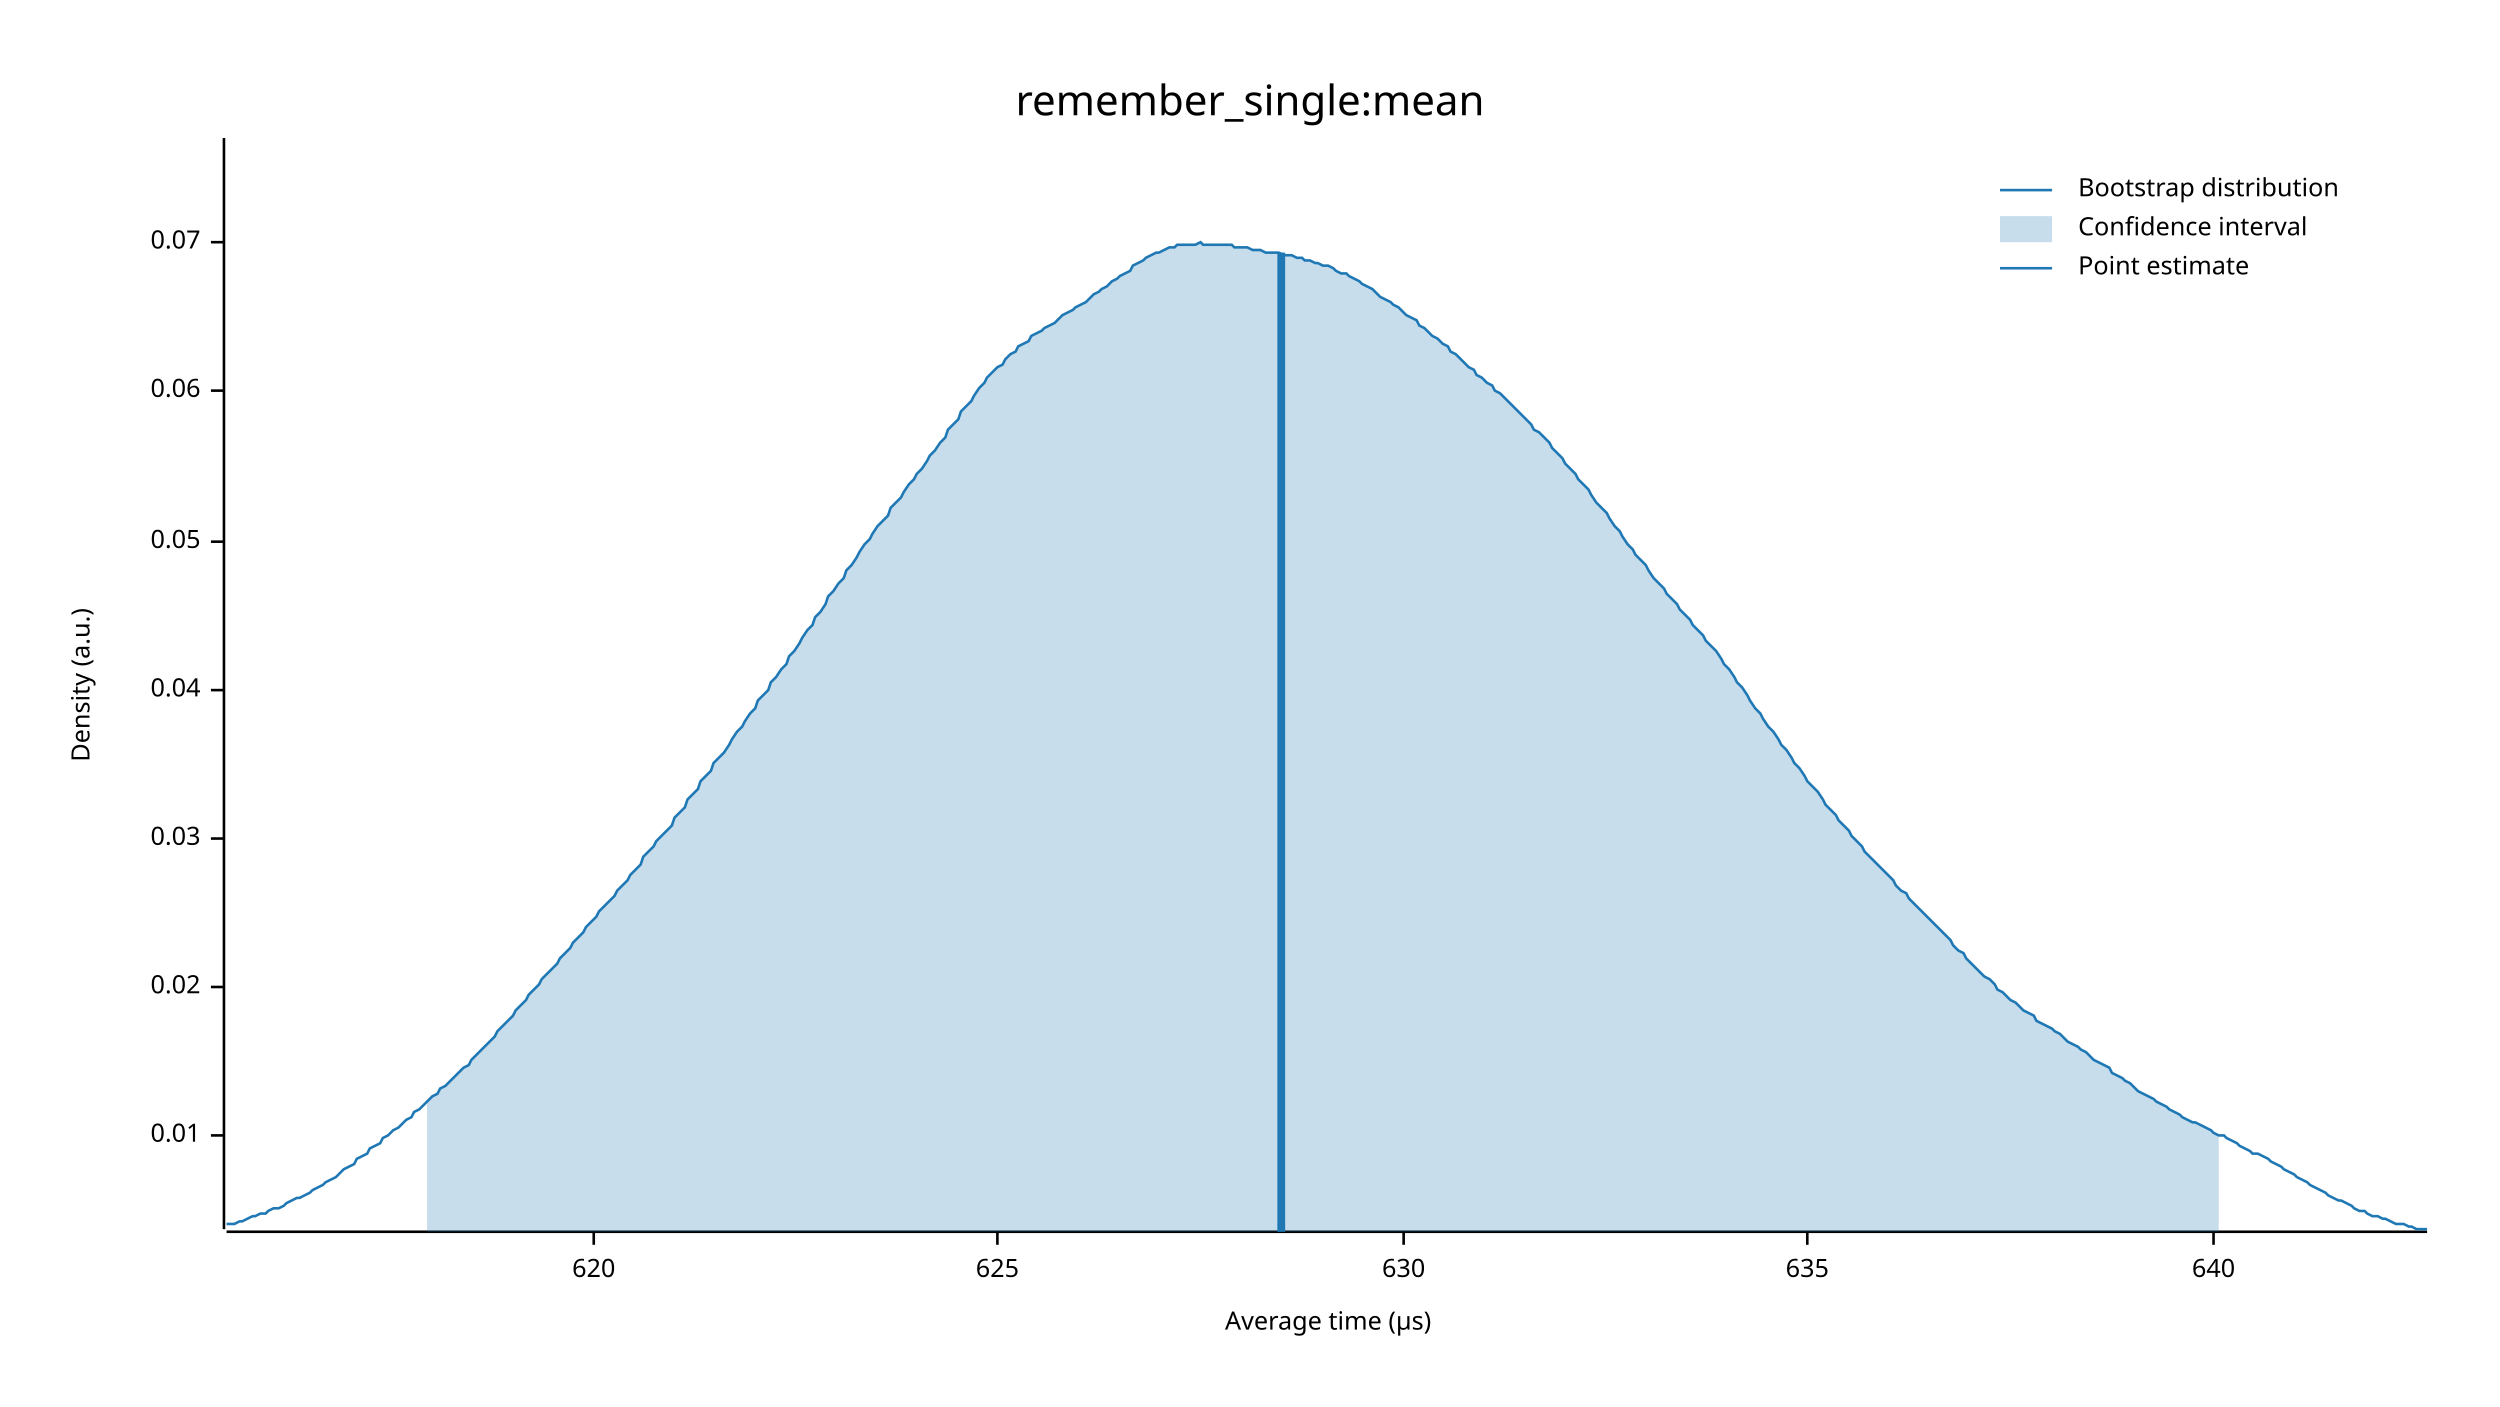
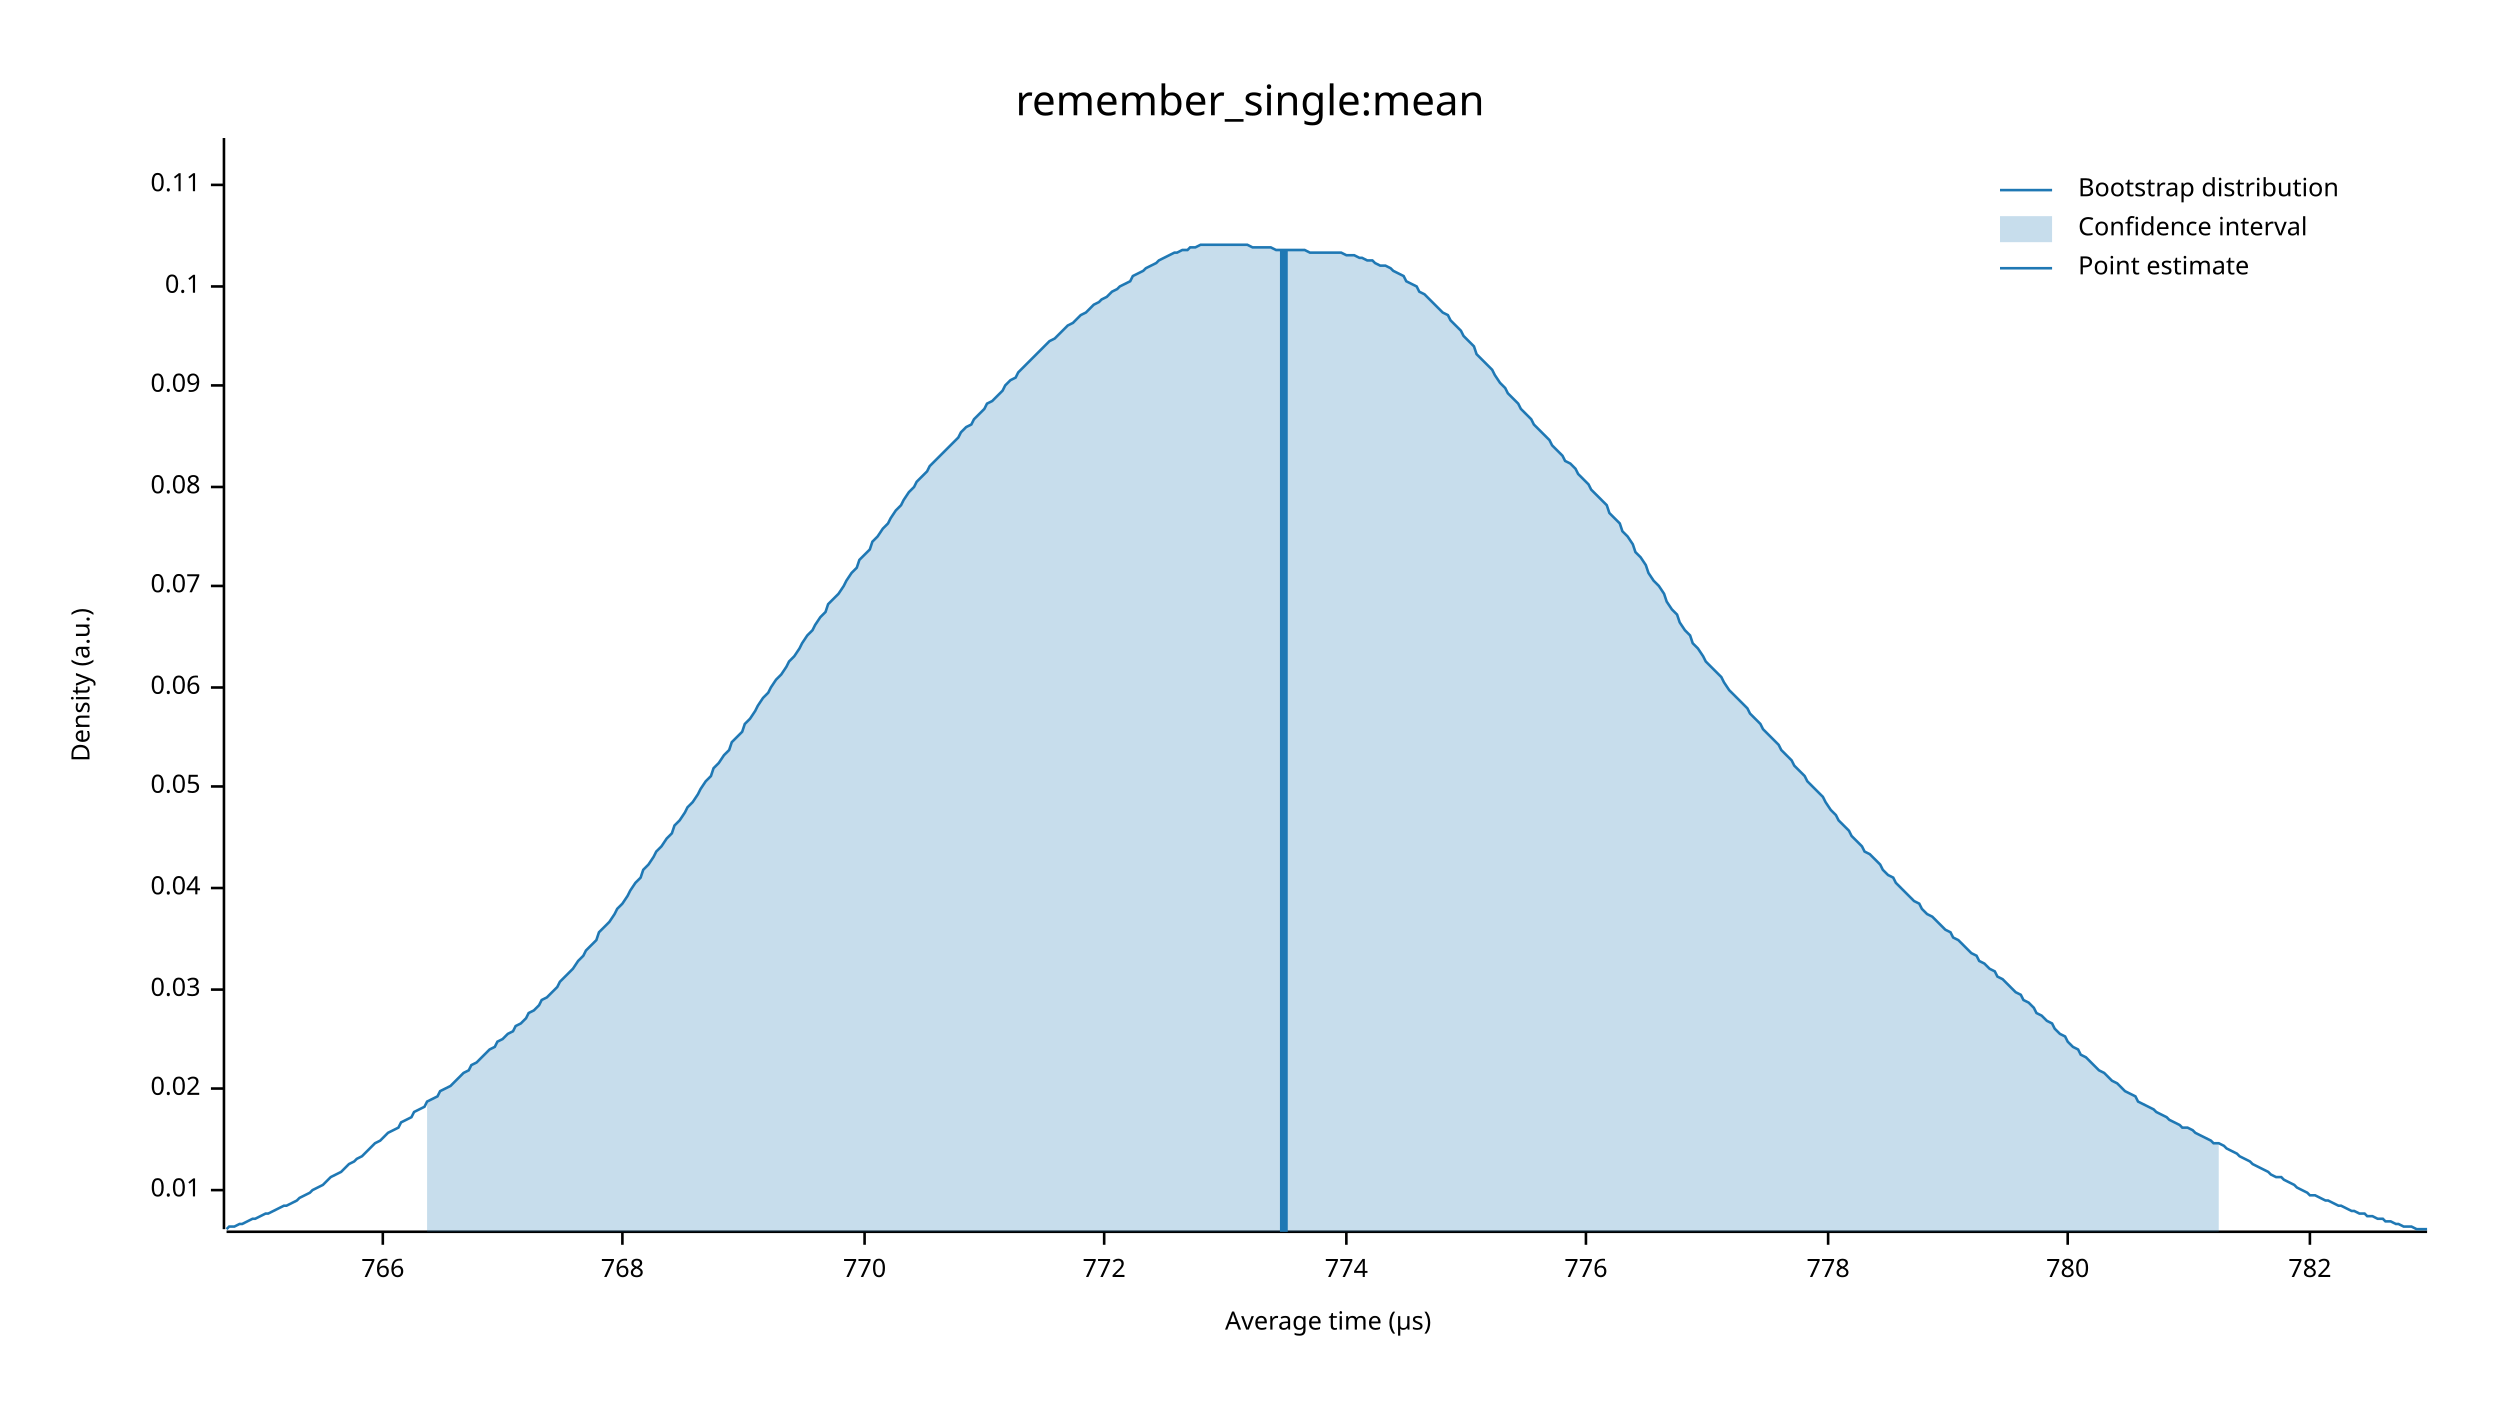
<svg xmlns="http://www.w3.org/2000/svg" width="960" height="540" viewBox="0 0 960 540">
  <text x="480" y="32" dy="0.76em" text-anchor="middle" font-family="sans-serif" font-size="16.129" opacity="1" fill="#000000">
remember_single:mean
</text>
  <text x="27" y="263" dy="0.76em" text-anchor="middle" font-family="sans-serif" font-size="9.677" opacity="1" fill="#000000" transform="rotate(270, 27, 263)">
Density (a.u.)
</text>
  <text x="510" y="513" dy="-0.5ex" text-anchor="middle" font-family="sans-serif" font-size="9.677" opacity="1" fill="#000000">
Average time (µs)
</text>
  <polyline fill="none" opacity="1" stroke="#000000" stroke-width="1" points="86,53 86,472 " />
-   <text x="77" y="436" dy="0.5ex" text-anchor="end" font-family="sans-serif" font-size="9.677" opacity="1" fill="#000000">
+   <text x="77" y="457" dy="0.5ex" text-anchor="end" font-family="sans-serif" font-size="9.677" opacity="1" fill="#000000">
0.01
</text>
-   <polyline fill="none" opacity="1" stroke="#000000" stroke-width="1" points="81,436 86,436 " />
-   <text x="77" y="379" dy="0.5ex" text-anchor="end" font-family="sans-serif" font-size="9.677" opacity="1" fill="#000000">
+   <polyline fill="none" opacity="1" stroke="#000000" stroke-width="1" points="81,457 86,457 " />
+   <text x="77" y="418" dy="0.5ex" text-anchor="end" font-family="sans-serif" font-size="9.677" opacity="1" fill="#000000">
0.02
</text>
-   <polyline fill="none" opacity="1" stroke="#000000" stroke-width="1" points="81,379 86,379 " />
-   <text x="77" y="322" dy="0.5ex" text-anchor="end" font-family="sans-serif" font-size="9.677" opacity="1" fill="#000000">
+   <polyline fill="none" opacity="1" stroke="#000000" stroke-width="1" points="81,418 86,418 " />
+   <text x="77" y="380" dy="0.5ex" text-anchor="end" font-family="sans-serif" font-size="9.677" opacity="1" fill="#000000">
0.03
</text>
-   <polyline fill="none" opacity="1" stroke="#000000" stroke-width="1" points="81,322 86,322 " />
-   <text x="77" y="265" dy="0.5ex" text-anchor="end" font-family="sans-serif" font-size="9.677" opacity="1" fill="#000000">
+   <polyline fill="none" opacity="1" stroke="#000000" stroke-width="1" points="81,380 86,380 " />
+   <text x="77" y="341" dy="0.5ex" text-anchor="end" font-family="sans-serif" font-size="9.677" opacity="1" fill="#000000">
0.04
</text>
-   <polyline fill="none" opacity="1" stroke="#000000" stroke-width="1" points="81,265 86,265 " />
-   <text x="77" y="208" dy="0.5ex" text-anchor="end" font-family="sans-serif" font-size="9.677" opacity="1" fill="#000000">
+   <polyline fill="none" opacity="1" stroke="#000000" stroke-width="1" points="81,341 86,341 " />
+   <text x="77" y="302" dy="0.5ex" text-anchor="end" font-family="sans-serif" font-size="9.677" opacity="1" fill="#000000">
0.05
</text>
-   <polyline fill="none" opacity="1" stroke="#000000" stroke-width="1" points="81,208 86,208 " />
-   <text x="77" y="150" dy="0.5ex" text-anchor="end" font-family="sans-serif" font-size="9.677" opacity="1" fill="#000000">
+   <polyline fill="none" opacity="1" stroke="#000000" stroke-width="1" points="81,302 86,302 " />
+   <text x="77" y="264" dy="0.5ex" text-anchor="end" font-family="sans-serif" font-size="9.677" opacity="1" fill="#000000">
0.06
</text>
-   <polyline fill="none" opacity="1" stroke="#000000" stroke-width="1" points="81,150 86,150 " />
-   <text x="77" y="93" dy="0.5ex" text-anchor="end" font-family="sans-serif" font-size="9.677" opacity="1" fill="#000000">
+   <polyline fill="none" opacity="1" stroke="#000000" stroke-width="1" points="81,264 86,264 " />
+   <text x="77" y="225" dy="0.5ex" text-anchor="end" font-family="sans-serif" font-size="9.677" opacity="1" fill="#000000">
0.07
</text>
-   <polyline fill="none" opacity="1" stroke="#000000" stroke-width="1" points="81,93 86,93 " />
+   <polyline fill="none" opacity="1" stroke="#000000" stroke-width="1" points="81,225 86,225 " />
+   <text x="77" y="187" dy="0.5ex" text-anchor="end" font-family="sans-serif" font-size="9.677" opacity="1" fill="#000000">
+ 0.08
+ </text>
+   <polyline fill="none" opacity="1" stroke="#000000" stroke-width="1" points="81,187 86,187 " />
+   <text x="77" y="148" dy="0.5ex" text-anchor="end" font-family="sans-serif" font-size="9.677" opacity="1" fill="#000000">
+ 0.09
+ </text>
+   <polyline fill="none" opacity="1" stroke="#000000" stroke-width="1" points="81,148 86,148 " />
+   <text x="77" y="110" dy="0.5ex" text-anchor="end" font-family="sans-serif" font-size="9.677" opacity="1" fill="#000000">
+ 0.1
+ </text>
+   <polyline fill="none" opacity="1" stroke="#000000" stroke-width="1" points="81,110 86,110 " />
+   <text x="77" y="71" dy="0.5ex" text-anchor="end" font-family="sans-serif" font-size="9.677" opacity="1" fill="#000000">
+ 0.11
+ </text>
+   <polyline fill="none" opacity="1" stroke="#000000" stroke-width="1" points="81,71 86,71 " />
  <polyline fill="none" opacity="1" stroke="#000000" stroke-width="1" points="87,473 932,473 " />
-   <text x="228" y="483" dy="0.76em" text-anchor="middle" font-family="sans-serif" font-size="9.677" opacity="1" fill="#000000">
- 620
+   <text x="147" y="483" dy="0.76em" text-anchor="middle" font-family="sans-serif" font-size="9.677" opacity="1" fill="#000000">
+ 766
</text>
-   <polyline fill="none" opacity="1" stroke="#000000" stroke-width="1" points="228,473 228,478 " />
-   <text x="383" y="483" dy="0.76em" text-anchor="middle" font-family="sans-serif" font-size="9.677" opacity="1" fill="#000000">
- 625
+   <polyline fill="none" opacity="1" stroke="#000000" stroke-width="1" points="147,473 147,478 " />
+   <text x="239" y="483" dy="0.76em" text-anchor="middle" font-family="sans-serif" font-size="9.677" opacity="1" fill="#000000">
+ 768
</text>
-   <polyline fill="none" opacity="1" stroke="#000000" stroke-width="1" points="383,473 383,478 " />
-   <text x="539" y="483" dy="0.76em" text-anchor="middle" font-family="sans-serif" font-size="9.677" opacity="1" fill="#000000">
- 630
+   <polyline fill="none" opacity="1" stroke="#000000" stroke-width="1" points="239,473 239,478 " />
+   <text x="332" y="483" dy="0.76em" text-anchor="middle" font-family="sans-serif" font-size="9.677" opacity="1" fill="#000000">
+ 770
</text>
-   <polyline fill="none" opacity="1" stroke="#000000" stroke-width="1" points="539,473 539,478 " />
-   <text x="694" y="483" dy="0.76em" text-anchor="middle" font-family="sans-serif" font-size="9.677" opacity="1" fill="#000000">
- 635
+   <polyline fill="none" opacity="1" stroke="#000000" stroke-width="1" points="332,473 332,478 " />
+   <text x="424" y="483" dy="0.76em" text-anchor="middle" font-family="sans-serif" font-size="9.677" opacity="1" fill="#000000">
+ 772
</text>
-   <polyline fill="none" opacity="1" stroke="#000000" stroke-width="1" points="694,473 694,478 " />
-   <text x="850" y="483" dy="0.76em" text-anchor="middle" font-family="sans-serif" font-size="9.677" opacity="1" fill="#000000">
- 640
+   <polyline fill="none" opacity="1" stroke="#000000" stroke-width="1" points="424,473 424,478 " />
+   <text x="517" y="483" dy="0.76em" text-anchor="middle" font-family="sans-serif" font-size="9.677" opacity="1" fill="#000000">
+ 774
</text>
-   <polyline fill="none" opacity="1" stroke="#000000" stroke-width="1" points="850,473 850,478 " />
-   <polyline fill="none" opacity="1" stroke="#1F78B4" stroke-width="1" points="87,470 88,470 90,470 92,469 93,469 95,468 97,467 98,467 100,466 102,466 103,465 105,464 107,464 109,463 110,462 112,461 114,460 115,460 117,459 119,458 120,457 122,456 124,455 125,454 127,453 129,452 131,450 132,449 134,448 136,447 137,445 139,444 141,443 142,441 144,440 146,439 147,437 149,436 151,434 153,433 154,432 156,430 158,429 159,427 161,426 163,424 164,423 166,421 168,420 169,418 171,417 173,415 175,413 176,412 178,410 180,409 181,407 183,405 185,403 186,402 188,400 190,398 191,396 193,394 195,392 197,390 198,388 200,386 202,384 203,382 205,380 207,378 208,376 210,374 212,372 214,370 215,368 217,366 219,364 220,362 222,360 224,358 225,356 227,354 229,352 230,350 232,348 234,346 236,344 237,342 239,340 241,338 242,336 244,334 246,332 247,329 249,327 251,325 252,323 254,321 256,319 258,317 259,314 261,312 263,310 264,307 266,305 268,303 269,300 271,298 273,296 274,293 276,291 278,289 280,286 281,284 283,281 285,279 286,277 288,274 290,272 291,269 293,267 295,265 296,262 298,260 300,257 302,255 303,252 305,250 307,247 308,245 310,242 312,240 313,237 315,235 317,232 318,229 320,227 322,224 324,222 325,219 327,217 329,214 330,212 332,209 334,207 335,205 337,202 339,200 341,198 342,195 344,193 346,191 347,189 349,186 351,184 352,182 354,180 356,177 357,175 359,173 361,170 363,168 364,165 366,163 368,161 369,158 371,156 373,154 374,152 376,149 378,147 379,145 381,143 383,141 385,140 386,138 388,136 390,135 391,133 393,132 395,131 396,129 398,128 400,127 401,126 403,125 405,124 407,122 408,121 410,120 412,119 413,118 415,117 417,116 418,115 420,113 422,112 423,111 425,110 427,108 429,107 430,106 432,105 434,104 435,102 437,101 439,100 440,99 442,98 444,97 445,97 447,96 449,95 451,95 452,94 454,94 456,94 457,94 459,94 461,93 462,94 464,94 466,94 468,94 469,94 471,94 473,94 474,95 476,95 478,95 479,95 481,96 483,96 484,96 486,97 488,97 490,97 491,97 493,98 495,98 496,98 498,99 500,99 501,100 503,100 505,101 506,101 508,102 510,102 512,103 513,104 515,105 517,105 518,106 520,107 522,108 523,109 525,110 527,111 528,112 530,114 532,115 534,116 535,117 537,118 539,120 540,121 542,122 544,123 545,125 547,126 549,128 550,129 552,130 554,132 556,133 557,135 559,136 561,138 562,139 564,141 566,142 567,144 569,145 571,147 573,148 574,150 576,151 578,153 579,154 581,156 583,158 584,159 586,161 588,163 589,165 591,166 593,168 595,170 596,172 598,174 600,176 601,178 603,180 605,182 606,184 608,186 610,188 611,190 613,193 615,195 617,197 618,199 620,202 622,204 623,206 625,209 627,211 628,213 630,215 632,217 633,219 635,222 637,224 639,226 640,228 642,230 644,232 645,234 647,236 649,238 650,240 652,242 654,244 655,246 657,248 659,250 661,253 662,255 664,257 666,260 667,262 669,264 671,267 672,269 674,272 676,274 677,276 679,279 681,281 683,284 684,286 686,288 688,291 689,293 691,295 693,298 694,300 696,302 698,304 700,307 701,309 703,311 705,313 706,315 708,317 710,319 711,321 713,323 715,325 716,327 718,329 720,331 722,333 723,334 725,336 727,338 728,340 730,342 732,343 733,345 735,347 737,349 738,350 740,352 742,354 744,356 745,357 747,359 749,361 750,363 752,365 754,366 755,368 757,370 759,372 760,373 762,375 764,376 766,378 767,380 769,381 771,383 772,384 774,385 776,387 777,388 779,389 781,390 782,392 784,393 786,394 788,395 789,396 791,397 793,399 794,400 796,401 798,402 799,403 801,404 803,406 804,407 806,408 808,409 810,410 811,412 813,413 815,414 816,415 818,416 820,418 821,419 823,420 825,421 827,422 828,423 830,424 832,425 833,426 835,427 837,428 838,429 840,430 842,431 843,431 845,432 847,433 849,434 850,435 852,436 854,436 855,437 857,438 859,439 860,440 862,441 864,442 865,443 867,443 869,444 871,445 872,446 874,447 876,448 877,449 879,450 881,451 882,452 884,453 886,454 887,455 889,456 891,457 893,458 894,459 896,460 898,461 899,461 901,462 903,463 904,464 906,465 908,465 909,466 911,467 913,467 915,468 916,468 918,469 920,470 921,470 923,470 925,471 926,471 928,472 930,472 932,472 " />
-   <polygon opacity="0.25" fill="#1F78B4" points="164,423 166,421 168,420 169,418 171,417 173,415 175,413 176,412 178,410 180,409 181,407 183,405 185,403 186,402 188,400 190,398 191,396 193,394 195,392 197,390 198,388 200,386 202,384 203,382 205,380 207,378 208,376 210,374 212,372 214,370 215,368 217,366 219,364 220,362 222,360 224,358 225,356 227,354 229,352 230,350 232,348 234,346 236,344 237,342 239,340 241,338 242,336 244,334 246,332 247,329 249,327 251,325 252,323 254,321 256,319 258,317 259,314 261,312 263,310 264,307 266,305 268,303 269,300 271,298 273,296 274,293 276,291 278,289 280,286 281,284 283,281 285,279 286,277 288,274 290,272 291,269 293,267 295,265 296,262 298,260 300,257 302,255 303,252 305,250 307,247 308,245 310,242 312,240 313,237 315,235 317,232 318,229 320,227 322,224 324,222 325,219 327,217 329,214 330,212 332,209 334,207 335,205 337,202 339,200 341,198 342,195 344,193 346,191 347,189 349,186 351,184 352,182 354,180 356,177 357,175 359,173 361,170 363,168 364,165 366,163 368,161 369,158 371,156 373,154 374,152 376,149 378,147 379,145 381,143 383,141 385,140 386,138 388,136 390,135 391,133 393,132 395,131 396,129 398,128 400,127 401,126 403,125 405,124 407,122 408,121 410,120 412,119 413,118 415,117 417,116 418,115 420,113 422,112 423,111 425,110 427,108 429,107 430,106 432,105 434,104 435,102 437,101 439,100 440,99 442,98 444,97 445,97 447,96 449,95 451,95 452,94 454,94 456,94 457,94 459,94 461,93 462,94 464,94 466,94 468,94 469,94 471,94 473,94 474,95 476,95 478,95 479,95 481,96 483,96 484,96 486,97 488,97 490,97 491,97 493,98 495,98 496,98 498,99 500,99 501,100 503,100 505,101 506,101 508,102 510,102 512,103 513,104 515,105 517,105 518,106 520,107 522,108 523,109 525,110 527,111 528,112 530,114 532,115 534,116 535,117 537,118 539,120 540,121 542,122 544,123 545,125 547,126 549,128 550,129 552,130 554,132 556,133 557,135 559,136 561,138 562,139 564,141 566,142 567,144 569,145 571,147 573,148 574,150 576,151 578,153 579,154 581,156 583,158 584,159 586,161 588,163 589,165 591,166 593,168 595,170 596,172 598,174 600,176 601,178 603,180 605,182 606,184 608,186 610,188 611,190 613,193 615,195 617,197 618,199 620,202 622,204 623,206 625,209 627,211 628,213 630,215 632,217 633,219 635,222 637,224 639,226 640,228 642,230 644,232 645,234 647,236 649,238 650,240 652,242 654,244 655,246 657,248 659,250 661,253 662,255 664,257 666,260 667,262 669,264 671,267 672,269 674,272 676,274 677,276 679,279 681,281 683,284 684,286 686,288 688,291 689,293 691,295 693,298 694,300 696,302 698,304 700,307 701,309 703,311 705,313 706,315 708,317 710,319 711,321 713,323 715,325 716,327 718,329 720,331 722,333 723,334 725,336 727,338 728,340 730,342 732,343 733,345 735,347 737,349 738,350 740,352 742,354 744,356 745,357 747,359 749,361 750,363 752,365 754,366 755,368 757,370 759,372 760,373 762,375 764,376 766,378 767,380 769,381 771,383 772,384 774,385 776,387 777,388 779,389 781,390 782,392 784,393 786,394 788,395 789,396 791,397 793,399 794,400 796,401 798,402 799,403 801,404 803,406 804,407 806,408 808,409 810,410 811,412 813,413 815,414 816,415 818,416 820,418 821,419 823,420 825,421 827,422 828,423 830,424 832,425 833,426 835,427 837,428 838,429 840,430 842,431 843,431 845,432 847,433 849,434 850,435 852,436 852,473 164,473 " />
-   <polyline fill="none" opacity="1" stroke="#1F78B4" stroke-width="3" points="492,473 492,97 " />
+   <polyline fill="none" opacity="1" stroke="#000000" stroke-width="1" points="517,473 517,478 " />
+   <text x="609" y="483" dy="0.76em" text-anchor="middle" font-family="sans-serif" font-size="9.677" opacity="1" fill="#000000">
+ 776
+ </text>
+   <polyline fill="none" opacity="1" stroke="#000000" stroke-width="1" points="609,473 609,478 " />
+   <text x="702" y="483" dy="0.76em" text-anchor="middle" font-family="sans-serif" font-size="9.677" opacity="1" fill="#000000">
+ 778
+ </text>
+   <polyline fill="none" opacity="1" stroke="#000000" stroke-width="1" points="702,473 702,478 " />
+   <text x="794" y="483" dy="0.76em" text-anchor="middle" font-family="sans-serif" font-size="9.677" opacity="1" fill="#000000">
+ 780
+ </text>
+   <polyline fill="none" opacity="1" stroke="#000000" stroke-width="1" points="794,473 794,478 " />
+   <text x="887" y="483" dy="0.76em" text-anchor="middle" font-family="sans-serif" font-size="9.677" opacity="1" fill="#000000">
+ 782
+ </text>
+   <polyline fill="none" opacity="1" stroke="#000000" stroke-width="1" points="887,473 887,478 " />
+   <polyline fill="none" opacity="1" stroke="#1F78B4" stroke-width="1" points="87,472 88,471 90,471 92,470 93,470 95,469 97,468 98,468 100,467 102,466 103,466 105,465 107,464 109,463 110,463 112,462 114,461 115,460 117,459 119,458 120,457 122,456 124,455 125,454 127,452 129,451 131,450 132,449 134,447 136,446 137,445 139,444 141,442 142,441 144,439 146,438 147,437 149,435 151,434 153,433 154,431 156,430 158,429 159,427 161,426 163,425 164,423 166,422 168,421 169,419 171,418 173,417 175,415 176,414 178,412 180,411 181,409 183,408 185,406 186,405 188,403 190,402 191,400 193,399 195,397 197,396 198,394 200,393 202,391 203,389 205,388 207,386 208,384 210,383 212,381 214,379 215,377 217,375 219,373 220,372 222,369 224,367 225,365 227,363 229,361 230,358 232,356 234,354 236,351 237,349 239,347 241,344 242,342 244,339 246,337 247,334 249,332 251,329 252,327 254,325 256,322 258,320 259,317 261,315 263,312 264,310 266,308 268,305 269,303 271,300 273,298 274,295 276,293 278,290 280,288 281,285 283,283 285,281 286,278 288,276 290,273 291,271 293,268 295,266 296,264 298,261 300,259 302,256 303,254 305,252 307,249 308,247 310,244 312,242 313,240 315,237 317,235 318,232 320,230 322,228 324,225 325,223 327,220 329,218 330,215 332,213 334,211 335,208 337,206 339,203 341,201 342,199 344,196 346,194 347,192 349,189 351,187 352,185 354,183 356,181 357,179 359,177 361,175 363,173 364,172 366,170 368,168 369,166 371,164 373,163 374,161 376,159 378,157 379,155 381,154 383,152 385,150 386,148 388,146 390,145 391,143 393,141 395,139 396,138 398,136 400,134 401,133 403,131 405,130 407,128 408,127 410,125 412,124 413,123 415,121 417,120 418,119 420,117 422,116 423,115 425,114 427,112 429,111 430,110 432,109 434,108 435,106 437,105 439,104 440,103 442,102 444,101 445,100 447,99 449,98 451,97 452,97 454,96 456,96 457,95 459,95 461,94 462,94 464,94 466,94 468,94 469,94 471,94 473,94 474,94 476,94 478,94 479,94 481,95 483,95 484,95 486,95 488,95 490,96 491,96 493,96 495,96 496,96 498,96 500,96 501,96 503,97 505,97 506,97 508,97 510,97 512,97 513,97 515,97 517,98 518,98 520,98 522,99 523,99 525,100 527,100 528,101 530,102 532,102 534,103 535,104 537,105 539,106 540,108 542,109 544,110 545,112 547,113 549,115 550,116 552,118 554,120 556,121 557,123 559,125 561,127 562,129 564,131 566,133 567,136 569,138 571,140 573,142 574,144 576,147 578,149 579,151 581,153 583,155 584,157 586,159 588,161 589,163 591,165 593,167 595,169 596,171 598,173 600,175 601,177 603,178 605,180 606,182 608,184 610,186 611,188 613,190 615,192 617,194 618,197 620,199 622,201 623,204 625,206 627,209 628,212 630,214 632,217 633,220 635,223 637,225 639,228 640,231 642,234 644,236 645,239 647,242 649,244 650,247 652,249 654,252 655,254 657,256 659,258 661,260 662,262 664,265 666,267 667,268 669,270 671,272 672,274 674,276 676,278 677,280 679,282 681,284 683,286 684,288 686,290 688,292 689,294 691,296 693,298 694,300 696,302 698,304 700,306 701,308 703,311 705,313 706,315 708,317 710,319 711,321 713,323 715,325 716,327 718,328 720,330 722,332 723,334 725,336 727,337 728,339 730,341 732,343 733,344 735,346 737,347 738,349 740,351 742,352 744,354 745,355 747,357 749,358 750,360 752,361 754,363 755,364 757,366 759,367 760,369 762,370 764,372 766,373 767,375 769,376 771,378 772,379 774,381 776,382 777,384 779,385 781,387 782,389 784,390 786,392 788,393 789,395 791,397 793,398 794,400 796,402 798,403 799,405 801,406 803,408 804,409 806,411 808,412 810,414 811,415 813,416 815,418 816,419 818,420 820,421 821,423 823,424 825,425 827,426 828,427 830,428 832,429 833,430 835,431 837,432 838,433 840,433 842,434 843,435 845,436 847,437 849,438 850,439 852,439 854,440 855,441 857,442 859,443 860,444 862,445 864,446 865,447 867,448 869,449 871,450 872,451 874,452 876,452 877,453 879,454 881,455 882,456 884,457 886,458 887,459 889,459 891,460 893,461 894,461 896,462 898,463 899,463 901,464 903,465 904,465 906,466 908,466 909,467 911,467 913,468 915,468 916,469 918,469 920,470 921,470 923,471 925,471 926,471 928,472 930,472 932,472 " />
+   <polygon opacity="0.25" fill="#1F78B4" points="164,423 166,422 168,421 169,419 171,418 173,417 175,415 176,414 178,412 180,411 181,409 183,408 185,406 186,405 188,403 190,402 191,400 193,399 195,397 197,396 198,394 200,393 202,391 203,389 205,388 207,386 208,384 210,383 212,381 214,379 215,377 217,375 219,373 220,372 222,369 224,367 225,365 227,363 229,361 230,358 232,356 234,354 236,351 237,349 239,347 241,344 242,342 244,339 246,337 247,334 249,332 251,329 252,327 254,325 256,322 258,320 259,317 261,315 263,312 264,310 266,308 268,305 269,303 271,300 273,298 274,295 276,293 278,290 280,288 281,285 283,283 285,281 286,278 288,276 290,273 291,271 293,268 295,266 296,264 298,261 300,259 302,256 303,254 305,252 307,249 308,247 310,244 312,242 313,240 315,237 317,235 318,232 320,230 322,228 324,225 325,223 327,220 329,218 330,215 332,213 334,211 335,208 337,206 339,203 341,201 342,199 344,196 346,194 347,192 349,189 351,187 352,185 354,183 356,181 357,179 359,177 361,175 363,173 364,172 366,170 368,168 369,166 371,164 373,163 374,161 376,159 378,157 379,155 381,154 383,152 385,150 386,148 388,146 390,145 391,143 393,141 395,139 396,138 398,136 400,134 401,133 403,131 405,130 407,128 408,127 410,125 412,124 413,123 415,121 417,120 418,119 420,117 422,116 423,115 425,114 427,112 429,111 430,110 432,109 434,108 435,106 437,105 439,104 440,103 442,102 444,101 445,100 447,99 449,98 451,97 452,97 454,96 456,96 457,95 459,95 461,94 462,94 464,94 466,94 468,94 469,94 471,94 473,94 474,94 476,94 478,94 479,94 481,95 483,95 484,95 486,95 488,95 490,96 491,96 493,96 495,96 496,96 498,96 500,96 501,96 503,97 505,97 506,97 508,97 510,97 512,97 513,97 515,97 517,98 518,98 520,98 522,99 523,99 525,100 527,100 528,101 530,102 532,102 534,103 535,104 537,105 539,106 540,108 542,109 544,110 545,112 547,113 549,115 550,116 552,118 554,120 556,121 557,123 559,125 561,127 562,129 564,131 566,133 567,136 569,138 571,140 573,142 574,144 576,147 578,149 579,151 581,153 583,155 584,157 586,159 588,161 589,163 591,165 593,167 595,169 596,171 598,173 600,175 601,177 603,178 605,180 606,182 608,184 610,186 611,188 613,190 615,192 617,194 618,197 620,199 622,201 623,204 625,206 627,209 628,212 630,214 632,217 633,220 635,223 637,225 639,228 640,231 642,234 644,236 645,239 647,242 649,244 650,247 652,249 654,252 655,254 657,256 659,258 661,260 662,262 664,265 666,267 667,268 669,270 671,272 672,274 674,276 676,278 677,280 679,282 681,284 683,286 684,288 686,290 688,292 689,294 691,296 693,298 694,300 696,302 698,304 700,306 701,308 703,311 705,313 706,315 708,317 710,319 711,321 713,323 715,325 716,327 718,328 720,330 722,332 723,334 725,336 727,337 728,339 730,341 732,343 733,344 735,346 737,347 738,349 740,351 742,352 744,354 745,355 747,357 749,358 750,360 752,361 754,363 755,364 757,366 759,367 760,369 762,370 764,372 766,373 767,375 769,376 771,378 772,379 774,381 776,382 777,384 779,385 781,387 782,389 784,390 786,392 788,393 789,395 791,397 793,398 794,400 796,402 798,403 799,405 801,406 803,408 804,409 806,411 808,412 810,414 811,415 813,416 815,418 816,419 818,420 820,421 821,423 823,424 825,425 827,426 828,427 830,428 832,429 833,430 835,431 837,432 838,433 840,433 842,434 843,435 845,436 847,437 849,438 850,439 852,439 852,473 164,473 " />
+   <polyline fill="none" opacity="1" stroke="#1F78B4" stroke-width="3" points="493,473 493,96 " />
  <text x="798" y="68" dy="0.76em" text-anchor="start" font-family="sans-serif" font-size="9.677" opacity="1" fill="#000000">
Bootstrap distribution
</text>
  <text x="798" y="83" dy="0.76em" text-anchor="start" font-family="sans-serif" font-size="9.677" opacity="1" fill="#000000">
Confidence interval
</text>
  <text x="798" y="98" dy="0.76em" text-anchor="start" font-family="sans-serif" font-size="9.677" opacity="1" fill="#000000">
Point estimate
</text>
  <polyline fill="none" opacity="1" stroke="#1F78B4" stroke-width="1" points="768,73 788,73 " />
  <rect x="768" y="83" width="20" height="10" opacity="0.25" fill="#1F78B4" stroke="none" />
  <polyline fill="none" opacity="1" stroke="#1F78B4" stroke-width="1" points="768,103 788,103 " />
</svg>
